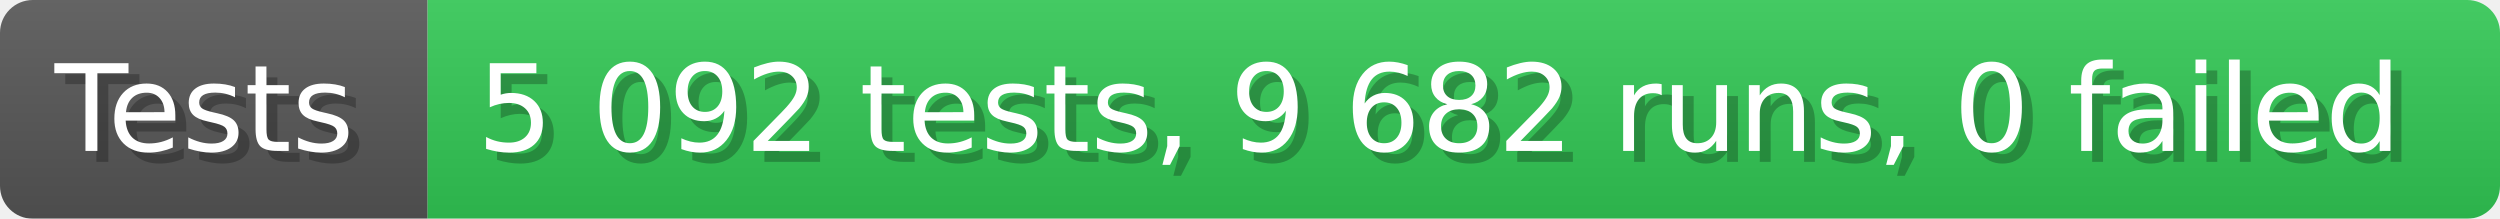
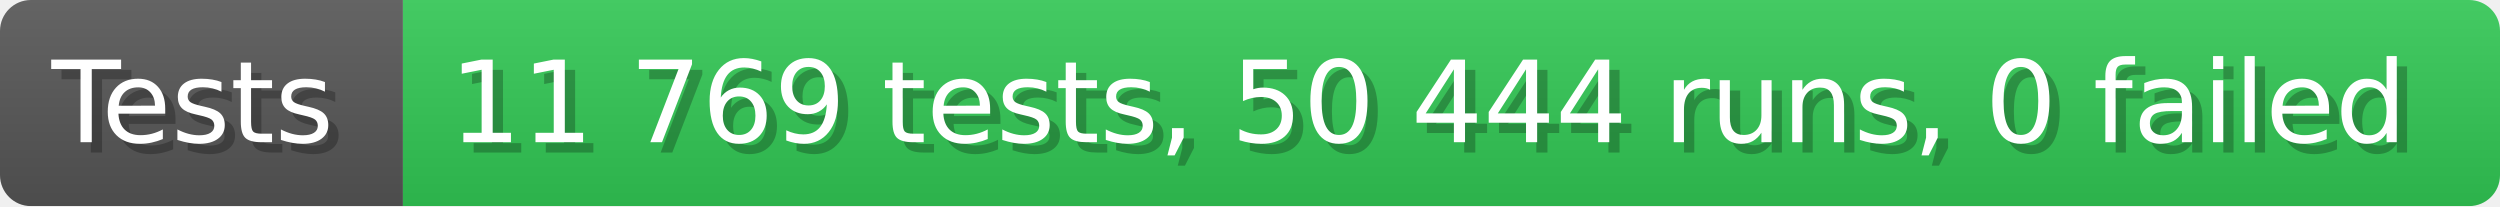
- <svg xmlns="http://www.w3.org/2000/svg" width="228.6" height="20" viewBox="0 0 2286 200" role="img" aria-label="Tests: 5 092 tests, 9 682 runs, 0 failed">
+ <svg xmlns="http://www.w3.org/2000/svg" width="242.6" height="20" viewBox="0 0 2426 200" role="img" aria-label="Tests: 11 769 tests, 50 444 runs, 0 failed">
  <linearGradient id="a" x2="0" y2="100%">
    <stop offset="0" stop-opacity=".1" stop-color="#EEE" />
    <stop offset="1" stop-opacity=".1" />
  </linearGradient>
  <mask id="m">
-     <rect width="2286" height="200" rx="30" fill="#FFF" />
+     <rect width="2426" height="200" rx="30" fill="#FFF" />
  </mask>
  <g mask="url(#m)">
    <rect width="391" height="200" fill="#555" />
-     <rect width="1895" height="200" fill="#31c653" x="391" />
-     <rect width="2286" height="200" fill="url(#a)" />
+     <rect width="2035" height="200" fill="#31c653" x="391" />
+     <rect width="2426" height="200" fill="url(#a)" />
  </g>
  <g aria-hidden="true" fill="#fff" text-anchor="start" font-family="Verdana,DejaVu Sans,sans-serif" font-size="110">
    <text x="60" y="148" textLength="291" fill="#000" opacity="0.25">Tests</text>
    <text x="50" y="138" textLength="291">Tests</text>
-     <text x="446" y="148" textLength="1795" fill="#000" opacity="0.25">5 092 tests, 9 682 runs, 0 failed</text>
-     <text x="436" y="138" textLength="1795">5 092 tests, 9 682 runs, 0 failed</text>
+     <text x="446" y="148" textLength="1935" fill="#000" opacity="0.25">11 769 tests, 50 444 runs, 0 failed</text>
+     <text x="436" y="138" textLength="1935">11 769 tests, 50 444 runs, 0 failed</text>
  </g>
</svg>
